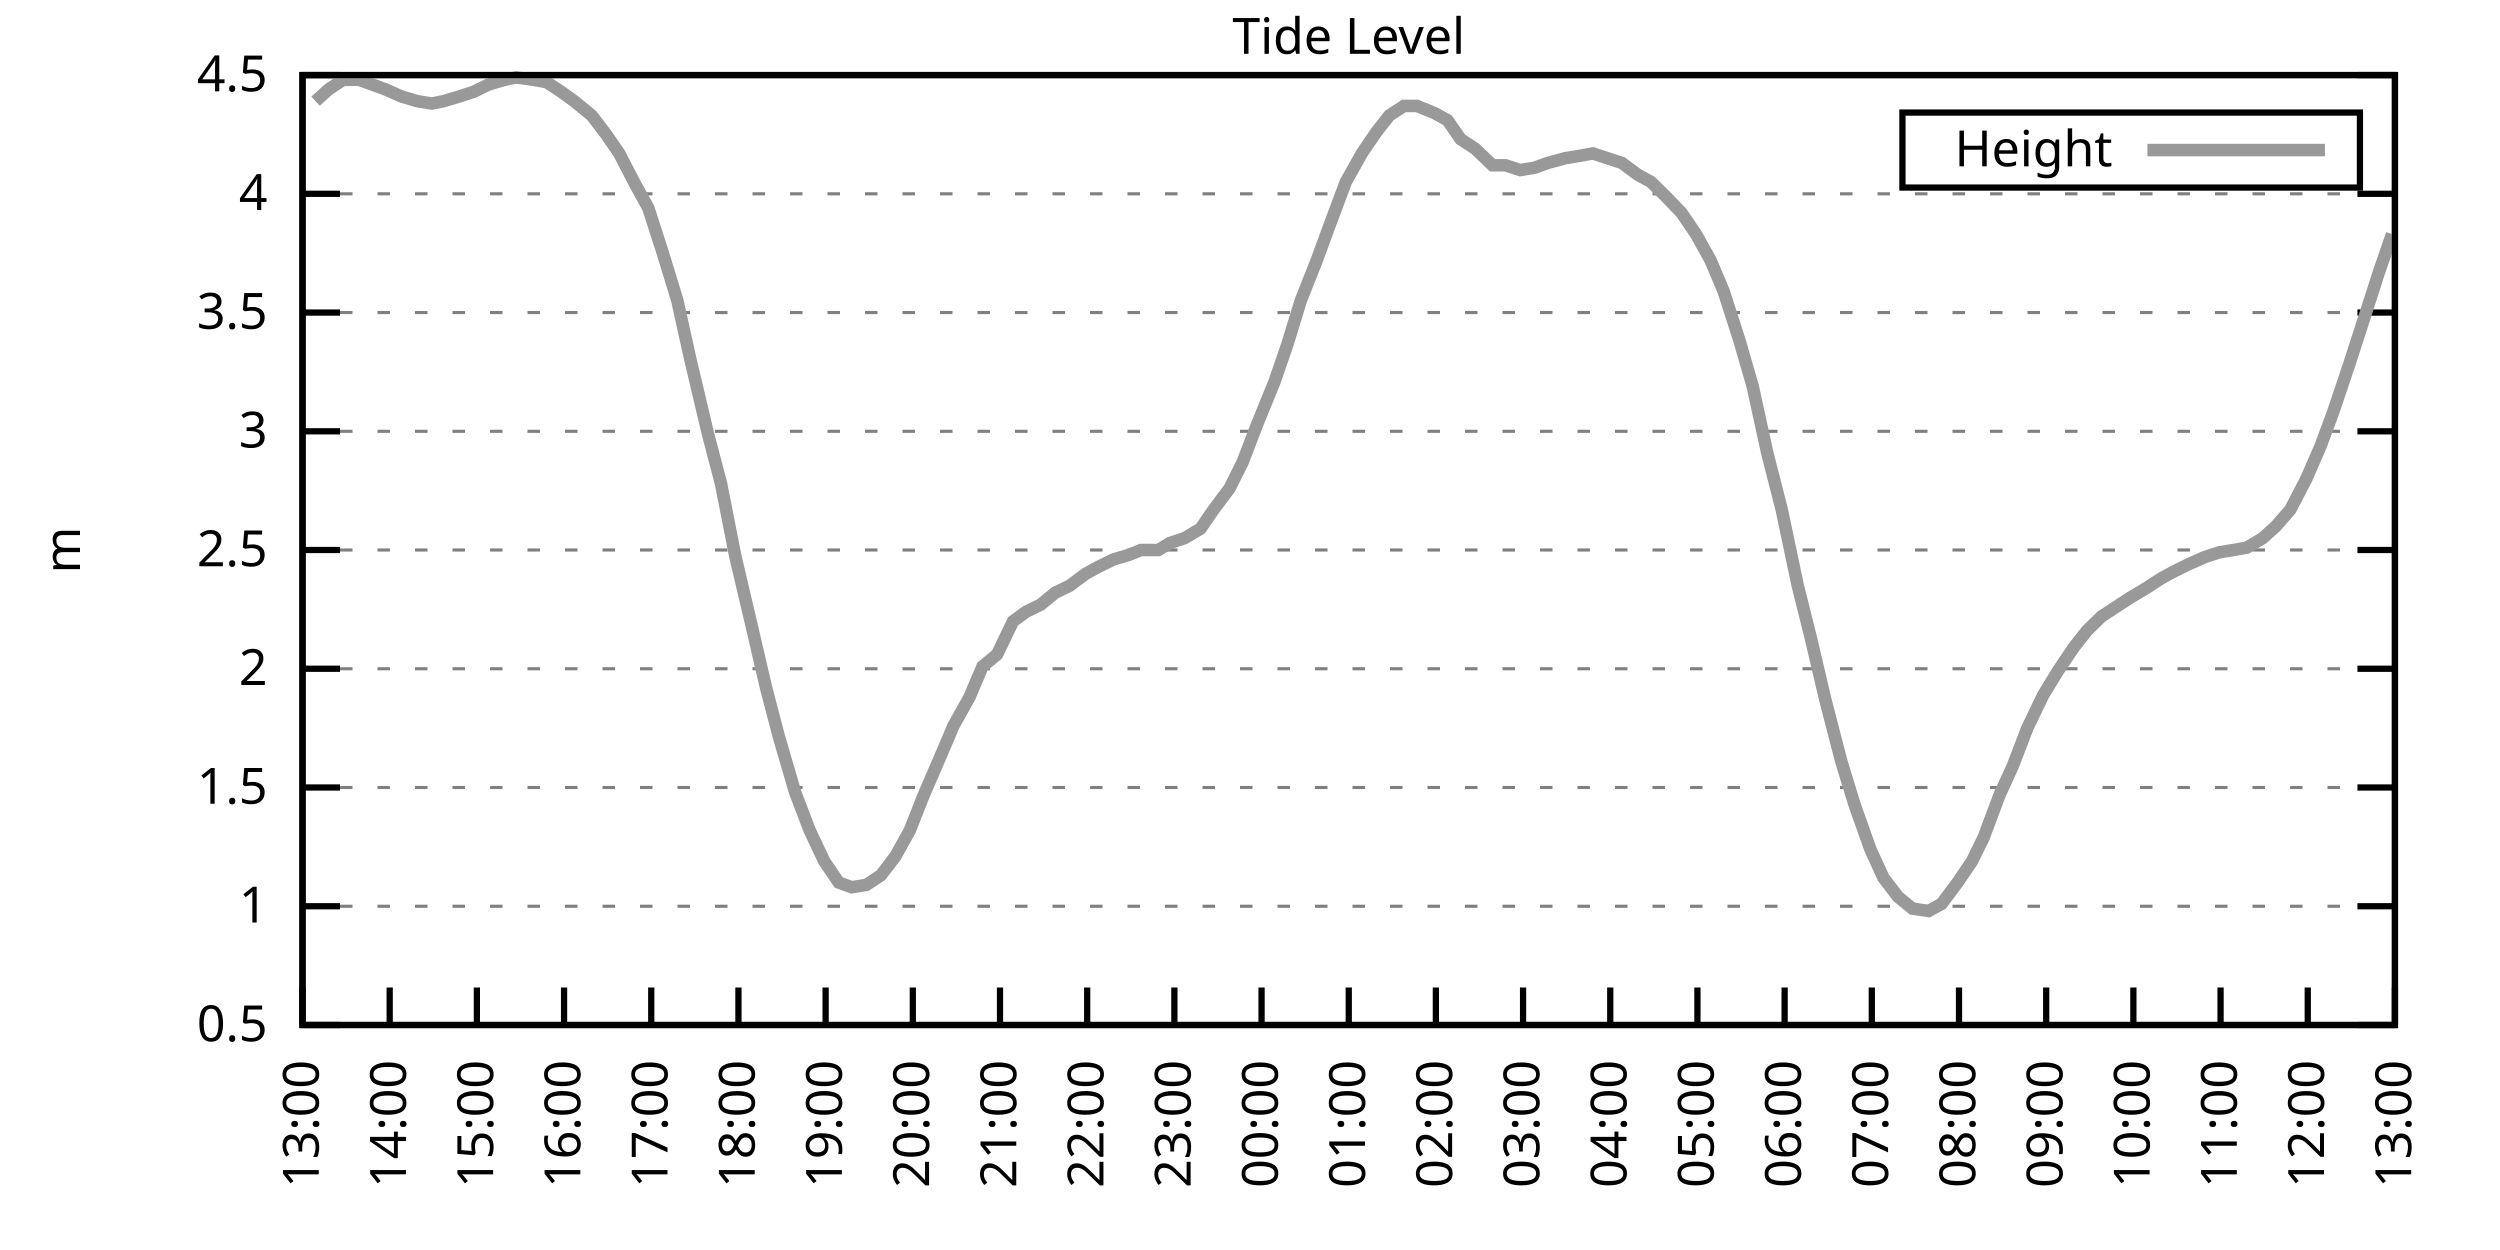
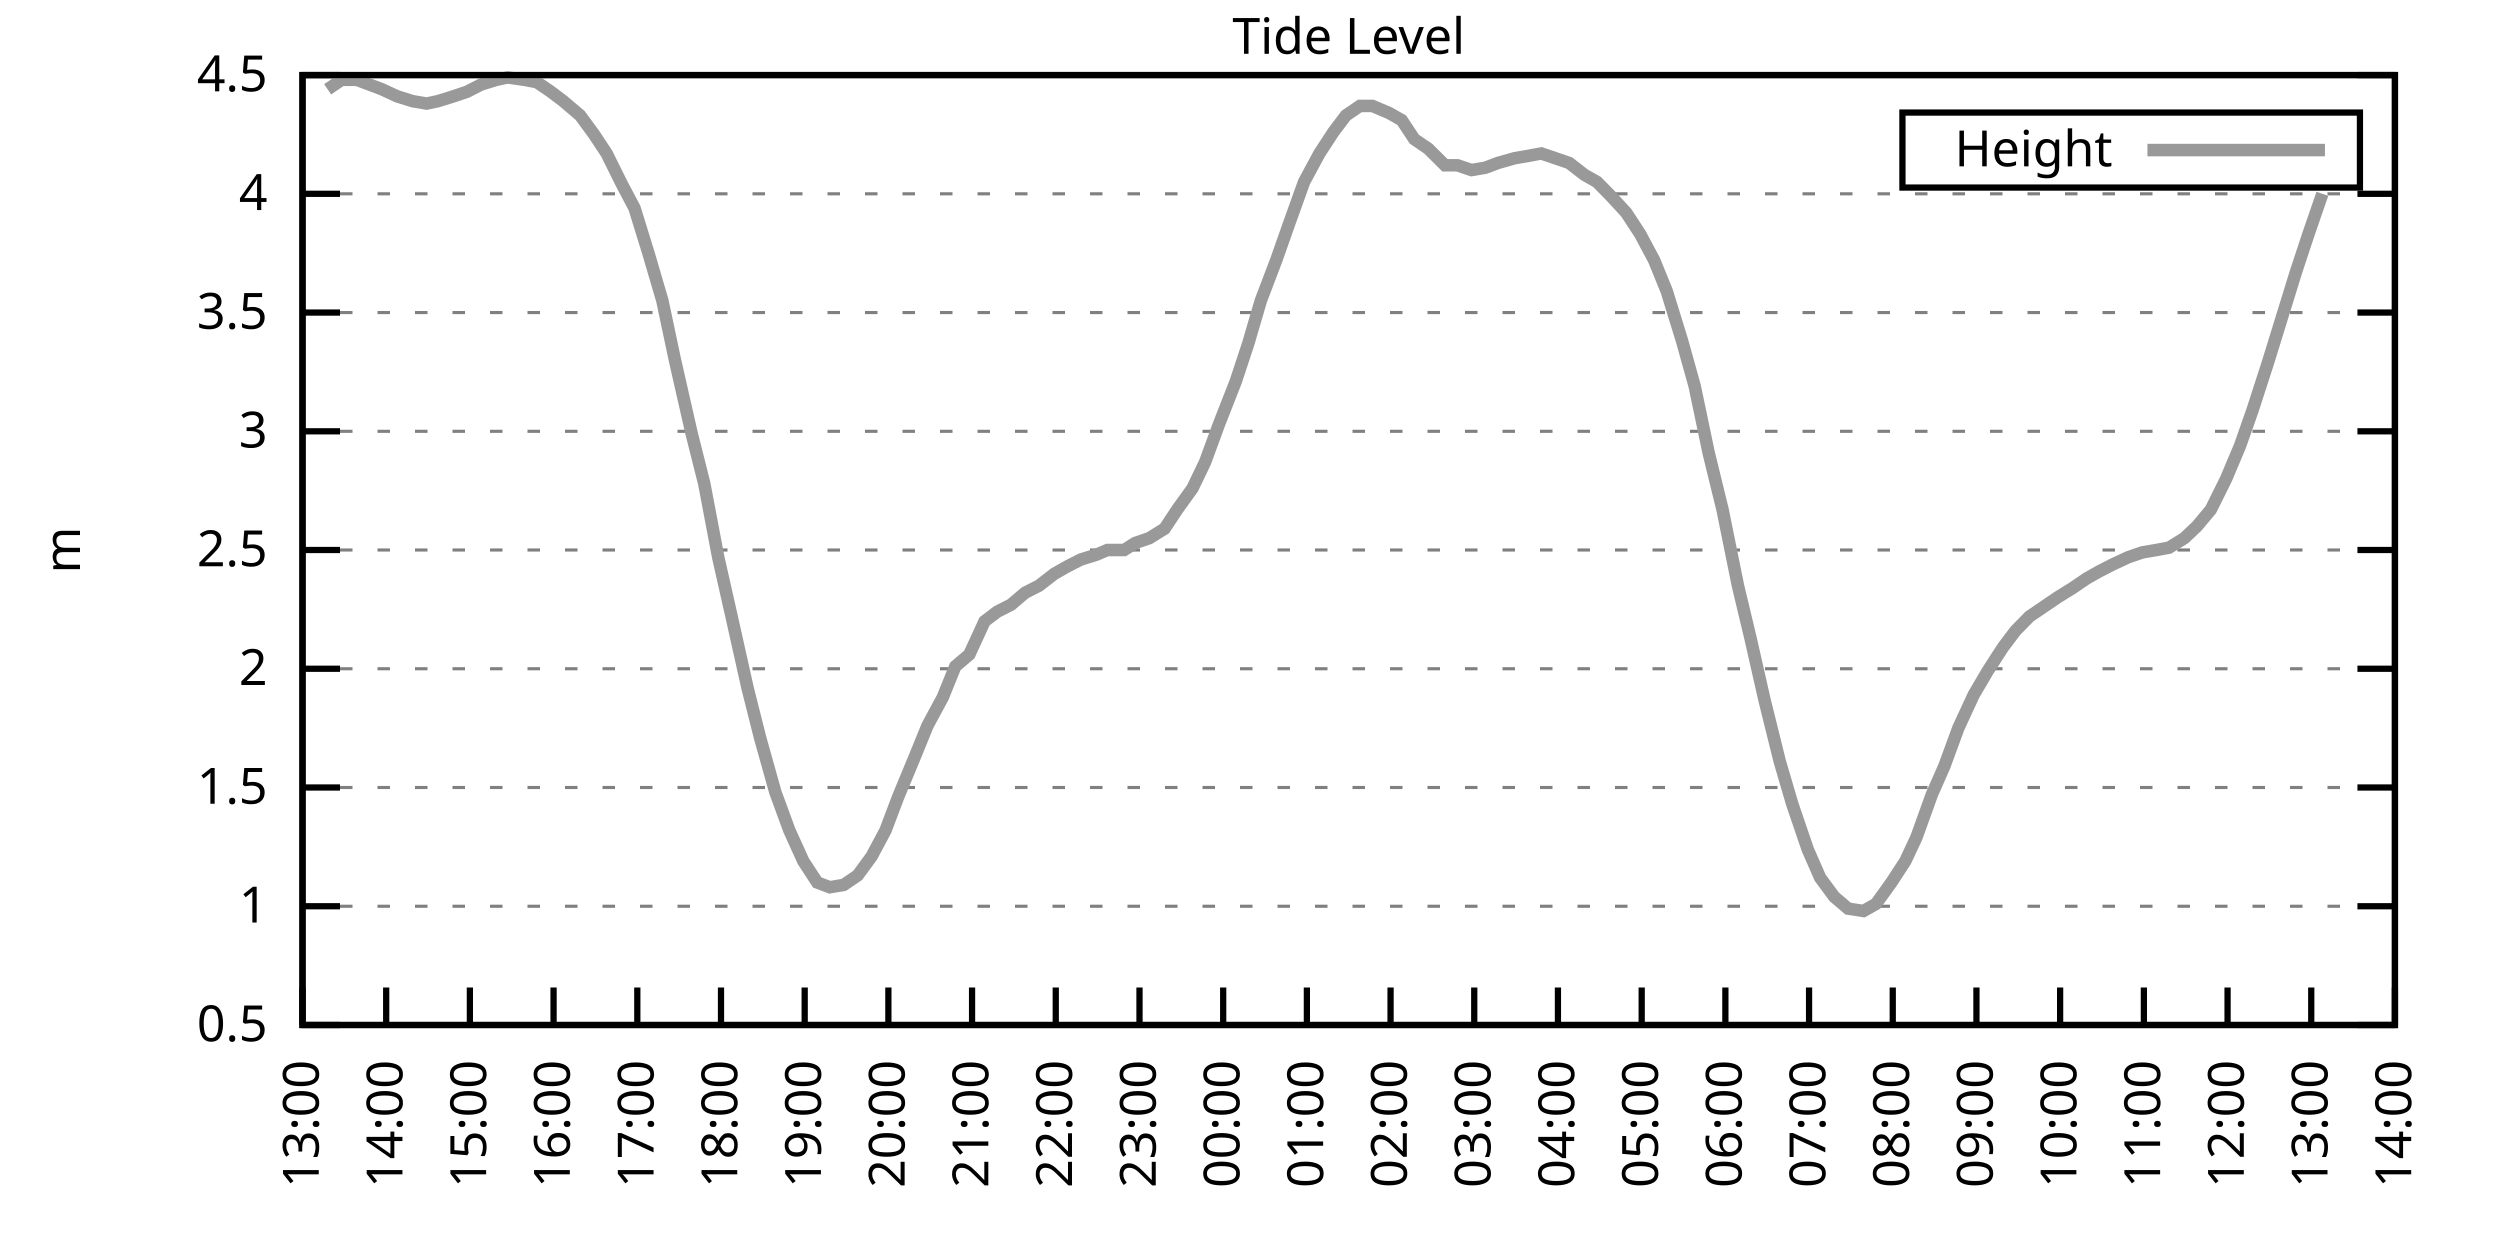
<svg xmlns="http://www.w3.org/2000/svg" xmlns:xlink="http://www.w3.org/1999/xlink" width="400" height="200" viewBox="0 0 400 200">
  <g id="gnuplot_canvas">
    <rect x="0" y="0" width="400" height="200" fill="none" />
    <defs>
      <circle id="gpDot" r="0.5" stroke-width="0.5" stroke="currentColor" />
      <path id="gpPt0" stroke-width="0.333" stroke="currentColor" d="M-1,0 h2 M0,-1 v2" />
      <path id="gpPt1" stroke-width="0.333" stroke="currentColor" d="M-1,-1 L1,1 M1,-1 L-1,1" />
      <path id="gpPt2" stroke-width="0.333" stroke="currentColor" d="M-1,0 L1,0 M0,-1 L0,1 M-1,-1 L1,1 M-1,1 L1,-1" />
      <rect id="gpPt3" stroke-width="0.333" stroke="currentColor" x="-1" y="-1" width="2" height="2" />
      <rect id="gpPt4" stroke-width="0.333" stroke="currentColor" fill="currentColor" x="-1" y="-1" width="2" height="2" />
      <circle id="gpPt5" stroke-width="0.333" stroke="currentColor" cx="0" cy="0" r="1" />
      <use xlink:href="#gpPt5" id="gpPt6" fill="currentColor" stroke="none" />
      <path id="gpPt7" stroke-width="0.333" stroke="currentColor" d="M0,-1.33 L-1.33,0.67 L1.33,0.67 z" />
      <use xlink:href="#gpPt7" id="gpPt8" fill="currentColor" stroke="none" />
      <use xlink:href="#gpPt7" id="gpPt9" stroke="currentColor" transform="rotate(180)" />
      <use xlink:href="#gpPt9" id="gpPt10" fill="currentColor" stroke="none" />
      <use xlink:href="#gpPt3" id="gpPt11" stroke="currentColor" transform="rotate(45)" />
      <use xlink:href="#gpPt11" id="gpPt12" fill="currentColor" stroke="none" />
      <path id="gpPt13" stroke-width="0.333" stroke="currentColor" d="M0,1.330 L1.265,0.411 L0.782,-1.067 L-0.782,-1.076 L-1.265,0.411 z" />
      <use xlink:href="#gpPt13" id="gpPt14" fill="currentColor" stroke="none" />
      <filter id="textbox" filterUnits="objectBoundingBox" x="0" y="0" height="1" width="1">
        <feFlood flood-color="white" flood-opacity="1" result="bgnd" />
        <feComposite in="SourceGraphic" in2="bgnd" operator="atop" />
      </filter>
      <filter id="greybox" filterUnits="objectBoundingBox" x="0" y="0" height="1" width="1">
        <feFlood flood-color="lightgrey" flood-opacity="1" result="grey" />
        <feComposite in="SourceGraphic" in2="grey" operator="atop" />
      </filter>
    </defs>
    <g fill="none" color="white" stroke="currentColor" stroke-width="1.00" stroke-linecap="butt" stroke-linejoin="miter">
</g>
    <g fill="none" color="black" stroke="currentColor" stroke-width="1.00" stroke-linecap="butt" stroke-linejoin="miter">
      <g stroke="none" shape-rendering="crispEdges">
        <polygon fill="rgb(255, 255, 255)" points="48.40,164.00 383.18,164.00 383.18,12.02 48.40,12.02 " />
      </g>
    </g>
    <g fill="none" color="black" stroke="currentColor" stroke-width="1.00" stroke-linecap="butt" stroke-linejoin="miter">
</g>
    <g fill="none" color="black" stroke="black" stroke-width="0.50" stroke-linecap="butt" stroke-linejoin="miter">
</g>
    <g fill="none" color="gray" stroke="currentColor" stroke-width="0.50" stroke-linecap="butt" stroke-linejoin="miter">
      <path stroke="gray" stroke-dasharray="2,4" class="gridline" d="M48.40,164.00 L383.19,164.00  " />
    </g>
    <g fill="none" color="gray" stroke="gray" stroke-width="1.00" stroke-linecap="butt" stroke-linejoin="miter">
</g>
    <g fill="none" color="black" stroke="currentColor" stroke-width="1.00" stroke-linecap="butt" stroke-linejoin="miter">
      <path stroke="black" d="M48.40,164.00 L54.40,164.00 M383.19,164.00 L377.19,164.00  " />
      <g transform="translate(42.80,166.60)" stroke="none" fill="black" font-family="Sans" font-size="8.00" text-anchor="end">
        <text>
          <tspan font-family="Sans"> 0.5</tspan>
        </text>
      </g>
    </g>
    <g fill="none" color="black" stroke="currentColor" stroke-width="1.00" stroke-linecap="butt" stroke-linejoin="miter">
</g>
    <g fill="none" color="black" stroke="black" stroke-width="0.50" stroke-linecap="butt" stroke-linejoin="miter">
</g>
    <g fill="none" color="gray" stroke="currentColor" stroke-width="0.50" stroke-linecap="butt" stroke-linejoin="miter">
      <path stroke="gray" stroke-dasharray="2,4" class="gridline" d="M48.40,145.00 L383.19,145.00  " />
    </g>
    <g fill="none" color="gray" stroke="gray" stroke-width="1.00" stroke-linecap="butt" stroke-linejoin="miter">
</g>
    <g fill="none" color="black" stroke="currentColor" stroke-width="1.00" stroke-linecap="butt" stroke-linejoin="miter">
      <path stroke="black" d="M48.40,145.00 L54.40,145.00 M383.19,145.00 L377.19,145.00  " />
      <g transform="translate(42.80,147.60)" stroke="none" fill="black" font-family="Sans" font-size="8.00" text-anchor="end">
        <text>
          <tspan font-family="Sans"> 1</tspan>
        </text>
      </g>
    </g>
    <g fill="none" color="black" stroke="currentColor" stroke-width="1.00" stroke-linecap="butt" stroke-linejoin="miter">
</g>
    <g fill="none" color="black" stroke="black" stroke-width="0.50" stroke-linecap="butt" stroke-linejoin="miter">
</g>
    <g fill="none" color="gray" stroke="currentColor" stroke-width="0.50" stroke-linecap="butt" stroke-linejoin="miter">
      <path stroke="gray" stroke-dasharray="2,4" class="gridline" d="M48.40,126.00 L383.19,126.00  " />
    </g>
    <g fill="none" color="gray" stroke="gray" stroke-width="1.00" stroke-linecap="butt" stroke-linejoin="miter">
</g>
    <g fill="none" color="black" stroke="currentColor" stroke-width="1.00" stroke-linecap="butt" stroke-linejoin="miter">
      <path stroke="black" d="M48.40,126.00 L54.40,126.00 M383.19,126.00 L377.19,126.00  " />
      <g transform="translate(42.80,128.60)" stroke="none" fill="black" font-family="Sans" font-size="8.00" text-anchor="end">
        <text>
          <tspan font-family="Sans"> 1.5</tspan>
        </text>
      </g>
    </g>
    <g fill="none" color="black" stroke="currentColor" stroke-width="1.00" stroke-linecap="butt" stroke-linejoin="miter">
</g>
    <g fill="none" color="black" stroke="black" stroke-width="0.50" stroke-linecap="butt" stroke-linejoin="miter">
</g>
    <g fill="none" color="gray" stroke="currentColor" stroke-width="0.50" stroke-linecap="butt" stroke-linejoin="miter">
      <path stroke="gray" stroke-dasharray="2,4" class="gridline" d="M48.40,107.00 L383.19,107.00  " />
    </g>
    <g fill="none" color="gray" stroke="gray" stroke-width="1.00" stroke-linecap="butt" stroke-linejoin="miter">
</g>
    <g fill="none" color="black" stroke="currentColor" stroke-width="1.00" stroke-linecap="butt" stroke-linejoin="miter">
      <path stroke="black" d="M48.40,107.00 L54.40,107.00 M383.19,107.00 L377.19,107.00  " />
      <g transform="translate(42.80,109.60)" stroke="none" fill="black" font-family="Sans" font-size="8.00" text-anchor="end">
        <text>
          <tspan font-family="Sans"> 2</tspan>
        </text>
      </g>
    </g>
    <g fill="none" color="black" stroke="currentColor" stroke-width="1.00" stroke-linecap="butt" stroke-linejoin="miter">
</g>
    <g fill="none" color="black" stroke="black" stroke-width="0.50" stroke-linecap="butt" stroke-linejoin="miter">
</g>
    <g fill="none" color="gray" stroke="currentColor" stroke-width="0.50" stroke-linecap="butt" stroke-linejoin="miter">
      <path stroke="gray" stroke-dasharray="2,4" class="gridline" d="M48.40,88.00 L383.19,88.00  " />
    </g>
    <g fill="none" color="gray" stroke="gray" stroke-width="1.00" stroke-linecap="butt" stroke-linejoin="miter">
</g>
    <g fill="none" color="black" stroke="currentColor" stroke-width="1.00" stroke-linecap="butt" stroke-linejoin="miter">
      <path stroke="black" d="M48.40,88.00 L54.40,88.00 M383.19,88.00 L377.19,88.00  " />
      <g transform="translate(42.80,90.60)" stroke="none" fill="black" font-family="Sans" font-size="8.00" text-anchor="end">
        <text>
          <tspan font-family="Sans"> 2.5</tspan>
        </text>
      </g>
    </g>
    <g fill="none" color="black" stroke="currentColor" stroke-width="1.00" stroke-linecap="butt" stroke-linejoin="miter">
</g>
    <g fill="none" color="black" stroke="black" stroke-width="0.50" stroke-linecap="butt" stroke-linejoin="miter">
</g>
    <g fill="none" color="gray" stroke="currentColor" stroke-width="0.50" stroke-linecap="butt" stroke-linejoin="miter">
      <path stroke="gray" stroke-dasharray="2,4" class="gridline" d="M48.40,69.01 L383.19,69.01  " />
    </g>
    <g fill="none" color="gray" stroke="gray" stroke-width="1.00" stroke-linecap="butt" stroke-linejoin="miter">
</g>
    <g fill="none" color="black" stroke="currentColor" stroke-width="1.00" stroke-linecap="butt" stroke-linejoin="miter">
      <path stroke="black" d="M48.40,69.01 L54.40,69.01 M383.19,69.01 L377.19,69.01  " />
      <g transform="translate(42.80,71.61)" stroke="none" fill="black" font-family="Sans" font-size="8.00" text-anchor="end">
        <text>
          <tspan font-family="Sans"> 3</tspan>
        </text>
      </g>
    </g>
    <g fill="none" color="black" stroke="currentColor" stroke-width="1.00" stroke-linecap="butt" stroke-linejoin="miter">
</g>
    <g fill="none" color="black" stroke="black" stroke-width="0.50" stroke-linecap="butt" stroke-linejoin="miter">
</g>
    <g fill="none" color="gray" stroke="currentColor" stroke-width="0.50" stroke-linecap="butt" stroke-linejoin="miter">
      <path stroke="gray" stroke-dasharray="2,4" class="gridline" d="M48.40,50.01 L383.19,50.01  " />
    </g>
    <g fill="none" color="gray" stroke="gray" stroke-width="1.00" stroke-linecap="butt" stroke-linejoin="miter">
</g>
    <g fill="none" color="black" stroke="currentColor" stroke-width="1.00" stroke-linecap="butt" stroke-linejoin="miter">
      <path stroke="black" d="M48.40,50.01 L54.40,50.01 M383.19,50.01 L377.19,50.01  " />
      <g transform="translate(42.80,52.61)" stroke="none" fill="black" font-family="Sans" font-size="8.00" text-anchor="end">
        <text>
          <tspan font-family="Sans"> 3.5</tspan>
        </text>
      </g>
    </g>
    <g fill="none" color="black" stroke="currentColor" stroke-width="1.00" stroke-linecap="butt" stroke-linejoin="miter">
</g>
    <g fill="none" color="black" stroke="black" stroke-width="0.50" stroke-linecap="butt" stroke-linejoin="miter">
</g>
    <g fill="none" color="gray" stroke="currentColor" stroke-width="0.50" stroke-linecap="butt" stroke-linejoin="miter">
      <path stroke="gray" stroke-dasharray="2,4" class="gridline" d="M48.40,31.01 L383.19,31.01  " />
    </g>
    <g fill="none" color="gray" stroke="gray" stroke-width="1.00" stroke-linecap="butt" stroke-linejoin="miter">
</g>
    <g fill="none" color="black" stroke="currentColor" stroke-width="1.00" stroke-linecap="butt" stroke-linejoin="miter">
      <path stroke="black" d="M48.40,31.01 L54.40,31.01 M383.19,31.01 L377.19,31.01  " />
      <g transform="translate(42.80,33.61)" stroke="none" fill="black" font-family="Sans" font-size="8.00" text-anchor="end">
        <text>
          <tspan font-family="Sans"> 4</tspan>
        </text>
      </g>
    </g>
    <g fill="none" color="black" stroke="currentColor" stroke-width="1.00" stroke-linecap="butt" stroke-linejoin="miter">
</g>
    <g fill="none" color="black" stroke="black" stroke-width="0.50" stroke-linecap="butt" stroke-linejoin="miter">
</g>
    <g fill="none" color="gray" stroke="currentColor" stroke-width="0.50" stroke-linecap="butt" stroke-linejoin="miter">
      <path stroke="gray" stroke-dasharray="2,4" class="gridline" d="M48.40,12.01 L383.19,12.01  " />
    </g>
    <g fill="none" color="gray" stroke="gray" stroke-width="1.00" stroke-linecap="butt" stroke-linejoin="miter">
</g>
    <g fill="none" color="black" stroke="currentColor" stroke-width="1.00" stroke-linecap="butt" stroke-linejoin="miter">
      <path stroke="black" d="M48.40,12.01 L54.40,12.01 M383.19,12.01 L377.19,12.01  " />
      <g transform="translate(42.80,14.61)" stroke="none" fill="black" font-family="Sans" font-size="8.00" text-anchor="end">
        <text>
          <tspan font-family="Sans"> 4.5</tspan>
        </text>
      </g>
    </g>
    <g fill="none" color="black" stroke="currentColor" stroke-width="1.00" stroke-linecap="butt" stroke-linejoin="miter">
      <path stroke="black" d="M48.40,164.00 L48.40,158.00  " />
      <g transform="translate(51.00,169.60) rotate(270.00)" stroke="none" fill="black" font-family="Sans" font-size="8.00" text-anchor="end">
        <text>
          <tspan font-family="Sans">13:00</tspan>
        </text>
      </g>
    </g>
    <g fill="none" color="black" stroke="currentColor" stroke-width="1.00" stroke-linecap="butt" stroke-linejoin="miter">
-       <path stroke="black" d="M62.35,164.00 L62.35,158.00  " />
-       <g transform="translate(64.95,169.60) rotate(270.00)" stroke="none" fill="black" font-family="Sans" font-size="8.00" text-anchor="end">
+       <path stroke="black" d="M61.79,164.00 L61.79,158.00  " />
+       <g transform="translate(64.39,169.60) rotate(270.00)" stroke="none" fill="black" font-family="Sans" font-size="8.00" text-anchor="end">
        <text>
          <tspan font-family="Sans">14:00</tspan>
        </text>
      </g>
    </g>
    <g fill="none" color="black" stroke="currentColor" stroke-width="1.00" stroke-linecap="butt" stroke-linejoin="miter">
-       <path stroke="black" d="M76.30,164.00 L76.30,158.00  " />
-       <g transform="translate(78.90,169.60) rotate(270.00)" stroke="none" fill="black" font-family="Sans" font-size="8.00" text-anchor="end">
+       <path stroke="black" d="M75.18,164.00 L75.18,158.00  " />
+       <g transform="translate(77.78,169.60) rotate(270.00)" stroke="none" fill="black" font-family="Sans" font-size="8.00" text-anchor="end">
        <text>
          <tspan font-family="Sans">15:00</tspan>
        </text>
      </g>
    </g>
    <g fill="none" color="black" stroke="currentColor" stroke-width="1.00" stroke-linecap="butt" stroke-linejoin="miter">
-       <path stroke="black" d="M90.25,164.00 L90.25,158.00  " />
-       <g transform="translate(92.85,169.60) rotate(270.00)" stroke="none" fill="black" font-family="Sans" font-size="8.00" text-anchor="end">
+       <path stroke="black" d="M88.57,164.00 L88.57,158.00  " />
+       <g transform="translate(91.17,169.60) rotate(270.00)" stroke="none" fill="black" font-family="Sans" font-size="8.00" text-anchor="end">
        <text>
          <tspan font-family="Sans">16:00</tspan>
        </text>
      </g>
    </g>
    <g fill="none" color="black" stroke="currentColor" stroke-width="1.00" stroke-linecap="butt" stroke-linejoin="miter">
-       <path stroke="black" d="M104.20,164.00 L104.20,158.00  " />
-       <g transform="translate(106.80,169.60) rotate(270.00)" stroke="none" fill="black" font-family="Sans" font-size="8.00" text-anchor="end">
+       <path stroke="black" d="M101.97,164.00 L101.97,158.00  " />
+       <g transform="translate(104.57,169.60) rotate(270.00)" stroke="none" fill="black" font-family="Sans" font-size="8.00" text-anchor="end">
        <text>
          <tspan font-family="Sans">17:00</tspan>
        </text>
      </g>
    </g>
    <g fill="none" color="black" stroke="currentColor" stroke-width="1.00" stroke-linecap="butt" stroke-linejoin="miter">
-       <path stroke="black" d="M118.15,164.00 L118.15,158.00  " />
-       <g transform="translate(120.75,169.60) rotate(270.00)" stroke="none" fill="black" font-family="Sans" font-size="8.00" text-anchor="end">
+       <path stroke="black" d="M115.36,164.00 L115.36,158.00  " />
+       <g transform="translate(117.96,169.60) rotate(270.00)" stroke="none" fill="black" font-family="Sans" font-size="8.00" text-anchor="end">
        <text>
          <tspan font-family="Sans">18:00</tspan>
        </text>
      </g>
    </g>
    <g fill="none" color="black" stroke="currentColor" stroke-width="1.00" stroke-linecap="butt" stroke-linejoin="miter">
-       <path stroke="black" d="M132.10,164.00 L132.10,158.00  " />
-       <g transform="translate(134.70,169.60) rotate(270.00)" stroke="none" fill="black" font-family="Sans" font-size="8.00" text-anchor="end">
+       <path stroke="black" d="M128.75,164.00 L128.75,158.00  " />
+       <g transform="translate(131.35,169.60) rotate(270.00)" stroke="none" fill="black" font-family="Sans" font-size="8.00" text-anchor="end">
        <text>
          <tspan font-family="Sans">19:00</tspan>
        </text>
      </g>
    </g>
    <g fill="none" color="black" stroke="currentColor" stroke-width="1.00" stroke-linecap="butt" stroke-linejoin="miter">
-       <path stroke="black" d="M146.05,164.00 L146.05,158.00  " />
-       <g transform="translate(148.65,169.60) rotate(270.00)" stroke="none" fill="black" font-family="Sans" font-size="8.00" text-anchor="end">
+       <path stroke="black" d="M142.14,164.00 L142.14,158.00  " />
+       <g transform="translate(144.74,169.60) rotate(270.00)" stroke="none" fill="black" font-family="Sans" font-size="8.00" text-anchor="end">
        <text>
          <tspan font-family="Sans">20:00</tspan>
        </text>
      </g>
    </g>
    <g fill="none" color="black" stroke="currentColor" stroke-width="1.00" stroke-linecap="butt" stroke-linejoin="miter">
-       <path stroke="black" d="M160.00,164.00 L160.00,158.00  " />
-       <g transform="translate(162.60,169.60) rotate(270.00)" stroke="none" fill="black" font-family="Sans" font-size="8.00" text-anchor="end">
+       <path stroke="black" d="M155.53,164.00 L155.53,158.00  " />
+       <g transform="translate(158.13,169.60) rotate(270.00)" stroke="none" fill="black" font-family="Sans" font-size="8.00" text-anchor="end">
        <text>
          <tspan font-family="Sans">21:00</tspan>
        </text>
      </g>
    </g>
    <g fill="none" color="black" stroke="currentColor" stroke-width="1.00" stroke-linecap="butt" stroke-linejoin="miter">
-       <path stroke="black" d="M173.95,164.00 L173.95,158.00  " />
-       <g transform="translate(176.55,169.60) rotate(270.00)" stroke="none" fill="black" font-family="Sans" font-size="8.00" text-anchor="end">
+       <path stroke="black" d="M168.92,164.00 L168.92,158.00  " />
+       <g transform="translate(171.52,169.60) rotate(270.00)" stroke="none" fill="black" font-family="Sans" font-size="8.00" text-anchor="end">
        <text>
          <tspan font-family="Sans">22:00</tspan>
        </text>
      </g>
    </g>
    <g fill="none" color="black" stroke="currentColor" stroke-width="1.00" stroke-linecap="butt" stroke-linejoin="miter">
-       <path stroke="black" d="M187.90,164.00 L187.90,158.00  " />
-       <g transform="translate(190.50,169.60) rotate(270.00)" stroke="none" fill="black" font-family="Sans" font-size="8.00" text-anchor="end">
+       <path stroke="black" d="M182.32,164.00 L182.32,158.00  " />
+       <g transform="translate(184.92,169.60) rotate(270.00)" stroke="none" fill="black" font-family="Sans" font-size="8.00" text-anchor="end">
        <text>
          <tspan font-family="Sans">23:00</tspan>
        </text>
      </g>
    </g>
    <g fill="none" color="black" stroke="currentColor" stroke-width="1.00" stroke-linecap="butt" stroke-linejoin="miter">
-       <path stroke="black" d="M201.85,164.00 L201.85,158.00  " />
-       <g transform="translate(204.45,169.60) rotate(270.00)" stroke="none" fill="black" font-family="Sans" font-size="8.00" text-anchor="end">
+       <path stroke="black" d="M195.71,164.00 L195.71,158.00  " />
+       <g transform="translate(198.31,169.60) rotate(270.00)" stroke="none" fill="black" font-family="Sans" font-size="8.00" text-anchor="end">
        <text>
          <tspan font-family="Sans">00:00</tspan>
        </text>
      </g>
    </g>
    <g fill="none" color="black" stroke="currentColor" stroke-width="1.00" stroke-linecap="butt" stroke-linejoin="miter">
-       <path stroke="black" d="M215.80,164.00 L215.80,158.00  " />
-       <g transform="translate(218.40,169.60) rotate(270.00)" stroke="none" fill="black" font-family="Sans" font-size="8.00" text-anchor="end">
+       <path stroke="black" d="M209.10,164.00 L209.10,158.00  " />
+       <g transform="translate(211.70,169.60) rotate(270.00)" stroke="none" fill="black" font-family="Sans" font-size="8.00" text-anchor="end">
        <text>
          <tspan font-family="Sans">01:00</tspan>
        </text>
      </g>
    </g>
    <g fill="none" color="black" stroke="currentColor" stroke-width="1.00" stroke-linecap="butt" stroke-linejoin="miter">
-       <path stroke="black" d="M229.74,164.00 L229.74,158.00  " />
-       <g transform="translate(232.34,169.60) rotate(270.00)" stroke="none" fill="black" font-family="Sans" font-size="8.00" text-anchor="end">
+       <path stroke="black" d="M222.49,164.00 L222.49,158.00  " />
+       <g transform="translate(225.09,169.60) rotate(270.00)" stroke="none" fill="black" font-family="Sans" font-size="8.00" text-anchor="end">
        <text>
          <tspan font-family="Sans">02:00</tspan>
        </text>
      </g>
    </g>
    <g fill="none" color="black" stroke="currentColor" stroke-width="1.00" stroke-linecap="butt" stroke-linejoin="miter">
-       <path stroke="black" d="M243.69,164.00 L243.69,158.00  " />
-       <g transform="translate(246.29,169.60) rotate(270.00)" stroke="none" fill="black" font-family="Sans" font-size="8.00" text-anchor="end">
+       <path stroke="black" d="M235.88,164.00 L235.88,158.00  " />
+       <g transform="translate(238.48,169.60) rotate(270.00)" stroke="none" fill="black" font-family="Sans" font-size="8.00" text-anchor="end">
        <text>
          <tspan font-family="Sans">03:00</tspan>
        </text>
      </g>
    </g>
    <g fill="none" color="black" stroke="currentColor" stroke-width="1.00" stroke-linecap="butt" stroke-linejoin="miter">
-       <path stroke="black" d="M257.64,164.00 L257.64,158.00  " />
-       <g transform="translate(260.24,169.60) rotate(270.00)" stroke="none" fill="black" font-family="Sans" font-size="8.00" text-anchor="end">
+       <path stroke="black" d="M249.27,164.00 L249.27,158.00  " />
+       <g transform="translate(251.87,169.60) rotate(270.00)" stroke="none" fill="black" font-family="Sans" font-size="8.00" text-anchor="end">
        <text>
          <tspan font-family="Sans">04:00</tspan>
        </text>
      </g>
    </g>
    <g fill="none" color="black" stroke="currentColor" stroke-width="1.00" stroke-linecap="butt" stroke-linejoin="miter">
-       <path stroke="black" d="M271.59,164.00 L271.59,158.00  " />
-       <g transform="translate(274.19,169.60) rotate(270.00)" stroke="none" fill="black" font-family="Sans" font-size="8.00" text-anchor="end">
+       <path stroke="black" d="M262.67,164.00 L262.67,158.00  " />
+       <g transform="translate(265.27,169.60) rotate(270.00)" stroke="none" fill="black" font-family="Sans" font-size="8.00" text-anchor="end">
        <text>
          <tspan font-family="Sans">05:00</tspan>
        </text>
      </g>
    </g>
    <g fill="none" color="black" stroke="currentColor" stroke-width="1.00" stroke-linecap="butt" stroke-linejoin="miter">
-       <path stroke="black" d="M285.54,164.00 L285.54,158.00  " />
-       <g transform="translate(288.14,169.60) rotate(270.00)" stroke="none" fill="black" font-family="Sans" font-size="8.00" text-anchor="end">
+       <path stroke="black" d="M276.06,164.00 L276.06,158.00  " />
+       <g transform="translate(278.66,169.60) rotate(270.00)" stroke="none" fill="black" font-family="Sans" font-size="8.00" text-anchor="end">
        <text>
          <tspan font-family="Sans">06:00</tspan>
        </text>
      </g>
    </g>
    <g fill="none" color="black" stroke="currentColor" stroke-width="1.00" stroke-linecap="butt" stroke-linejoin="miter">
-       <path stroke="black" d="M299.49,164.00 L299.49,158.00  " />
-       <g transform="translate(302.09,169.60) rotate(270.00)" stroke="none" fill="black" font-family="Sans" font-size="8.00" text-anchor="end">
+       <path stroke="black" d="M289.45,164.00 L289.45,158.00  " />
+       <g transform="translate(292.05,169.60) rotate(270.00)" stroke="none" fill="black" font-family="Sans" font-size="8.00" text-anchor="end">
        <text>
          <tspan font-family="Sans">07:00</tspan>
        </text>
      </g>
    </g>
    <g fill="none" color="black" stroke="currentColor" stroke-width="1.00" stroke-linecap="butt" stroke-linejoin="miter">
-       <path stroke="black" d="M313.44,164.00 L313.44,158.00  " />
-       <g transform="translate(316.04,169.60) rotate(270.00)" stroke="none" fill="black" font-family="Sans" font-size="8.00" text-anchor="end">
+       <path stroke="black" d="M302.84,164.00 L302.84,158.00  " />
+       <g transform="translate(305.44,169.60) rotate(270.00)" stroke="none" fill="black" font-family="Sans" font-size="8.00" text-anchor="end">
        <text>
          <tspan font-family="Sans">08:00</tspan>
        </text>
      </g>
    </g>
    <g fill="none" color="black" stroke="currentColor" stroke-width="1.00" stroke-linecap="butt" stroke-linejoin="miter">
-       <path stroke="black" d="M327.39,164.00 L327.39,158.00  " />
-       <g transform="translate(329.99,169.60) rotate(270.00)" stroke="none" fill="black" font-family="Sans" font-size="8.00" text-anchor="end">
+       <path stroke="black" d="M316.23,164.00 L316.23,158.00  " />
+       <g transform="translate(318.83,169.60) rotate(270.00)" stroke="none" fill="black" font-family="Sans" font-size="8.00" text-anchor="end">
        <text>
          <tspan font-family="Sans">09:00</tspan>
        </text>
      </g>
    </g>
    <g fill="none" color="black" stroke="currentColor" stroke-width="1.00" stroke-linecap="butt" stroke-linejoin="miter">
-       <path stroke="black" d="M341.34,164.00 L341.34,158.00  " />
-       <g transform="translate(343.94,169.60) rotate(270.00)" stroke="none" fill="black" font-family="Sans" font-size="8.00" text-anchor="end">
+       <path stroke="black" d="M329.62,164.00 L329.62,158.00  " />
+       <g transform="translate(332.22,169.60) rotate(270.00)" stroke="none" fill="black" font-family="Sans" font-size="8.00" text-anchor="end">
        <text>
          <tspan font-family="Sans">10:00</tspan>
        </text>
      </g>
    </g>
    <g fill="none" color="black" stroke="currentColor" stroke-width="1.00" stroke-linecap="butt" stroke-linejoin="miter">
-       <path stroke="black" d="M355.29,164.00 L355.29,158.00  " />
-       <g transform="translate(357.89,169.60) rotate(270.00)" stroke="none" fill="black" font-family="Sans" font-size="8.00" text-anchor="end">
+       <path stroke="black" d="M343.02,164.00 L343.02,158.00  " />
+       <g transform="translate(345.62,169.60) rotate(270.00)" stroke="none" fill="black" font-family="Sans" font-size="8.00" text-anchor="end">
        <text>
          <tspan font-family="Sans">11:00</tspan>
        </text>
      </g>
    </g>
    <g fill="none" color="black" stroke="currentColor" stroke-width="1.00" stroke-linecap="butt" stroke-linejoin="miter">
-       <path stroke="black" d="M369.24,164.00 L369.24,158.00  " />
-       <g transform="translate(371.84,169.60) rotate(270.00)" stroke="none" fill="black" font-family="Sans" font-size="8.00" text-anchor="end">
+       <path stroke="black" d="M356.41,164.00 L356.41,158.00  " />
+       <g transform="translate(359.01,169.60) rotate(270.00)" stroke="none" fill="black" font-family="Sans" font-size="8.00" text-anchor="end">
        <text>
          <tspan font-family="Sans">12:00</tspan>
+         </text>
+       </g>
+     </g>
+     <g fill="none" color="black" stroke="currentColor" stroke-width="1.00" stroke-linecap="butt" stroke-linejoin="miter">
+       <path stroke="black" d="M369.80,164.00 L369.80,158.00  " />
+       <g transform="translate(372.40,169.60) rotate(270.00)" stroke="none" fill="black" font-family="Sans" font-size="8.00" text-anchor="end">
+         <text>
+           <tspan font-family="Sans">13:00</tspan>
        </text>
      </g>
    </g>
    <g fill="none" color="black" stroke="currentColor" stroke-width="1.00" stroke-linecap="butt" stroke-linejoin="miter">
      <path stroke="black" d="M383.19,164.00 L383.19,158.00  " />
      <g transform="translate(385.79,169.60) rotate(270.00)" stroke="none" fill="black" font-family="Sans" font-size="8.00" text-anchor="end">
        <text>
-           <tspan font-family="Sans">13:00</tspan>
+           <tspan font-family="Sans">14:00</tspan>
        </text>
      </g>
    </g>
    <g fill="none" color="black" stroke="currentColor" stroke-width="1.00" stroke-linecap="butt" stroke-linejoin="miter">
</g>
    <g fill="none" color="black" stroke="currentColor" stroke-width="1.00" stroke-linecap="butt" stroke-linejoin="miter">
      <path stroke="black" d="M48.40,12.01 L48.40,164.00 L383.19,164.00 L383.19,12.01 L48.40,12.01 Z  " />
    </g>
    <g fill="none" color="black" stroke="currentColor" stroke-width="1.00" stroke-linecap="butt" stroke-linejoin="miter">
</g>
    <g fill="none" color="black" stroke="currentColor" stroke-width="1.00" stroke-linecap="butt" stroke-linejoin="miter">
      <path stroke="black" d="M304.39,30.01 L304.39,18.01 L377.59,18.01 L377.59,30.01 L304.39,30.01 Z  " />
    </g>
    <g id="Tide_level_plot_1">
      <g fill="none" color="white" stroke="black" stroke-width="2.00" stroke-linecap="butt" stroke-linejoin="miter">
</g>
      <g fill="none" color="black" stroke="currentColor" stroke-width="2.00" stroke-linecap="butt" stroke-linejoin="miter">
        <g transform="translate(337.99,26.61)" stroke="none" fill="black" font-family="Sans" font-size="8.00" text-anchor="end">
          <text>
            <tspan font-family="Sans">Height</tspan>
          </text>
        </g>
      </g>
      <g fill="none" color="black" stroke="currentColor" stroke-width="2.00" stroke-linecap="butt" stroke-linejoin="miter">
-         <path stroke="rgb(153, 153, 153)" d="M343.59,24.01 L371.99,24.01 M50.49,16.19 L52.58,14.29 L54.91,12.77 L57.47,12.77 L59.56,13.53 L61.65,14.29   L64.21,15.43 L66.77,16.19 L69.09,16.57 L70.95,16.19 L73.51,15.43 L75.83,14.67 L78.16,13.53 L80.72,12.77   L82.58,12.39 L85.37,12.77 L87.46,13.15 L89.78,14.67 L91.88,16.19 L94.67,18.47 L96.99,21.51 L99.08,24.55   L101.64,29.49 L103.73,33.29 L106.06,40.51 L108.38,48.11 L110.48,57.61 L113.27,69.39 L115.36,77.37 L117.68,89.14   L120.01,99.02 L122.57,110.04 L124.66,118.02 L127.22,126.76 L129.54,132.84 L131.87,137.78 L134.19,141.20 L136.28,141.96   L138.61,141.58 L140.93,140.06 L143.26,137.02 L145.58,132.84 L147.67,127.52 L150.46,121.06 L152.56,116.12 L155.11,111.56   L157.21,106.62 L159.53,104.72 L162.09,99.40 L164.18,97.88 L166.51,96.74 L168.83,94.84 L171.16,93.70 L173.71,91.80   L175.81,90.66 L178.13,89.52 L180.69,88.76 L182.55,88.00 L185.34,88.00 L187.20,86.87 L189.52,86.11 L192.08,84.59   L194.17,81.55 L196.73,78.13 L198.82,73.95 L201.15,67.87 L203.94,61.03 L206.03,54.95 L208.12,48.11 L210.68,41.65   L212.77,35.95 L215.33,29.11 L217.89,24.55 L220.21,21.13 L222.30,18.47 L224.63,16.95 L226.72,16.95 L229.51,18.09   L231.60,19.23 L233.70,22.27 L236.02,23.79 L238.81,26.45 L240.90,26.45 L243.23,27.21 L245.55,26.83 L247.65,26.07   L250.44,25.31 L252.76,24.93 L254.85,24.55 L257.18,25.31 L259.50,26.07 L262.06,27.97 L264.15,29.11 L266.48,31.39   L269.04,34.05 L271.36,37.47 L273.69,41.65 L275.78,46.59 L278.34,54.57 L280.43,61.79 L282.75,72.43 L285.08,81.55   L287.64,93.70 L289.73,102.06 L292.05,111.94 L294.61,121.82 L296.70,128.66 L299.26,135.88 L301.35,140.44 L303.68,143.48   L306.00,145.38 L308.56,145.76 L310.65,144.62 L313.21,141.20 L315.53,137.78 L317.39,133.98 L319.95,127.14 L322.04,122.58   L324.37,116.50 L326.93,111.18 L329.25,107.38 L331.81,103.58 L333.90,100.92 L336.23,98.64 L338.55,97.12 L340.88,95.60   L343.43,94.08 L345.76,92.56 L347.85,91.42 L350.18,90.28 L352.73,89.14 L355.06,88.38 L357.38,88.00 L359.48,87.63   L362.03,86.11 L364.13,84.21 L366.45,81.55 L369.01,76.61 L371.33,71.29 L373.43,65.59 L375.98,57.99 L378.31,50.77   L380.63,43.55 L382.73,37.47  " />
+         <path stroke="rgb(153, 153, 153)" d="M343.59,24.01 L371.99,24.01 M52.42,14.29 L54.65,12.77 L57.10,12.77 L59.11,13.53 L61.12,14.29 L63.58,15.43   L66.03,16.19 L68.26,16.57 L70.05,16.19 L72.50,15.43 L74.74,14.67 L76.97,13.53 L79.42,12.77 L81.21,12.39   L83.89,12.77 L85.90,13.15 L88.13,14.67 L90.14,16.19 L92.82,18.47 L95.05,21.51 L97.06,24.55 L99.51,29.49   L101.52,33.29 L103.75,40.51 L105.98,48.11 L107.99,57.61 L110.67,69.39 L112.68,77.37 L114.91,89.14 L117.14,99.02   L119.60,110.04 L121.61,118.02 L124.06,126.76 L126.29,132.84 L128.53,137.78 L130.76,141.20 L132.77,141.96 L135.00,141.58   L137.23,140.06 L139.46,137.02 L141.69,132.84 L143.70,127.52 L146.38,121.06 L148.39,116.12 L150.85,111.56 L152.85,106.62   L155.09,104.72 L157.54,99.40 L159.55,97.88 L161.78,96.74 L164.01,94.84 L166.25,93.70 L168.70,91.80 L170.71,90.66   L172.94,89.52 L175.40,88.76 L177.18,88.00 L179.86,88.00 L181.65,86.87 L183.88,86.11 L186.33,84.59 L188.34,81.55   L190.80,78.13 L192.81,73.95 L195.04,67.87 L197.72,61.03 L199.73,54.95 L201.73,48.11 L204.19,41.65 L206.20,35.95   L208.65,29.11 L211.11,24.55 L213.34,21.13 L215.35,18.47 L217.58,16.95 L219.59,16.95 L222.27,18.09 L224.28,19.23   L226.29,22.27 L228.52,23.79 L231.20,26.45 L233.20,26.45 L235.44,27.21 L237.67,26.83 L239.68,26.07 L242.36,25.31   L244.59,24.93 L246.60,24.55 L248.83,25.31 L251.06,26.07 L253.51,27.97 L255.52,29.11 L257.76,31.39 L260.21,34.05   L262.44,37.47 L264.67,41.65 L266.68,46.59 L269.14,54.57 L271.15,61.79 L273.38,72.43 L275.61,81.55 L278.07,93.70   L280.07,102.06 L282.31,111.94 L284.76,121.82 L286.77,128.66 L289.23,135.88 L291.23,140.44 L293.47,143.48 L295.70,145.38   L298.15,145.76 L300.16,144.62 L302.62,141.20 L304.85,137.78 L306.63,133.98 L309.09,127.14 L311.10,122.58 L313.33,116.50   L315.79,111.18 L318.02,107.38 L320.47,103.58 L322.48,100.92 L324.71,98.64 L326.95,97.12 L329.18,95.60 L331.63,94.08   L333.86,92.56 L335.87,91.42 L338.10,90.28 L340.56,89.14 L342.79,88.38 L345.02,88.00 L347.03,87.63 L349.49,86.11   L351.50,84.21 L353.73,81.55 L356.18,76.61 L358.42,71.29 L360.42,65.59 L362.88,57.99 L365.11,50.77 L367.34,43.55   L369.35,37.47 L371.58,31.01  " />
      </g>
    </g>
    <g fill="none" color="black" stroke="currentColor" stroke-width="2.00" stroke-linecap="butt" stroke-linejoin="miter">
</g>
    <g fill="none" color="black" stroke="black" stroke-width="1.00" stroke-linecap="butt" stroke-linejoin="miter">
</g>
    <g fill="none" color="black" stroke="currentColor" stroke-width="1.00" stroke-linecap="butt" stroke-linejoin="miter">
      <path stroke="black" d="M48.40,12.01 L48.40,164.00 L383.19,164.00 L383.19,12.01 L48.40,12.01 Z  " />
      <g transform="translate(12.80,88.01) rotate(270.00)" stroke="none" fill="black" font-family="Sans" font-size="8.00" text-anchor="middle">
        <text>
          <tspan font-family="Sans">m</tspan>
        </text>
      </g>
    </g>
    <g fill="none" color="black" stroke="currentColor" stroke-width="1.00" stroke-linecap="butt" stroke-linejoin="miter">
</g>
    <g fill="none" color="black" stroke="currentColor" stroke-width="1.00" stroke-linecap="butt" stroke-linejoin="miter">
      <g transform="translate(215.79,8.61)" stroke="none" fill="black" font-family="Sans" font-size="8.00" text-anchor="middle">
        <text>
          <tspan font-family="Sans">Tide Level</tspan>
        </text>
      </g>
    </g>
    <g fill="none" color="black" stroke="currentColor" stroke-width="1.00" stroke-linecap="butt" stroke-linejoin="miter">
</g>
  </g>
</svg>
